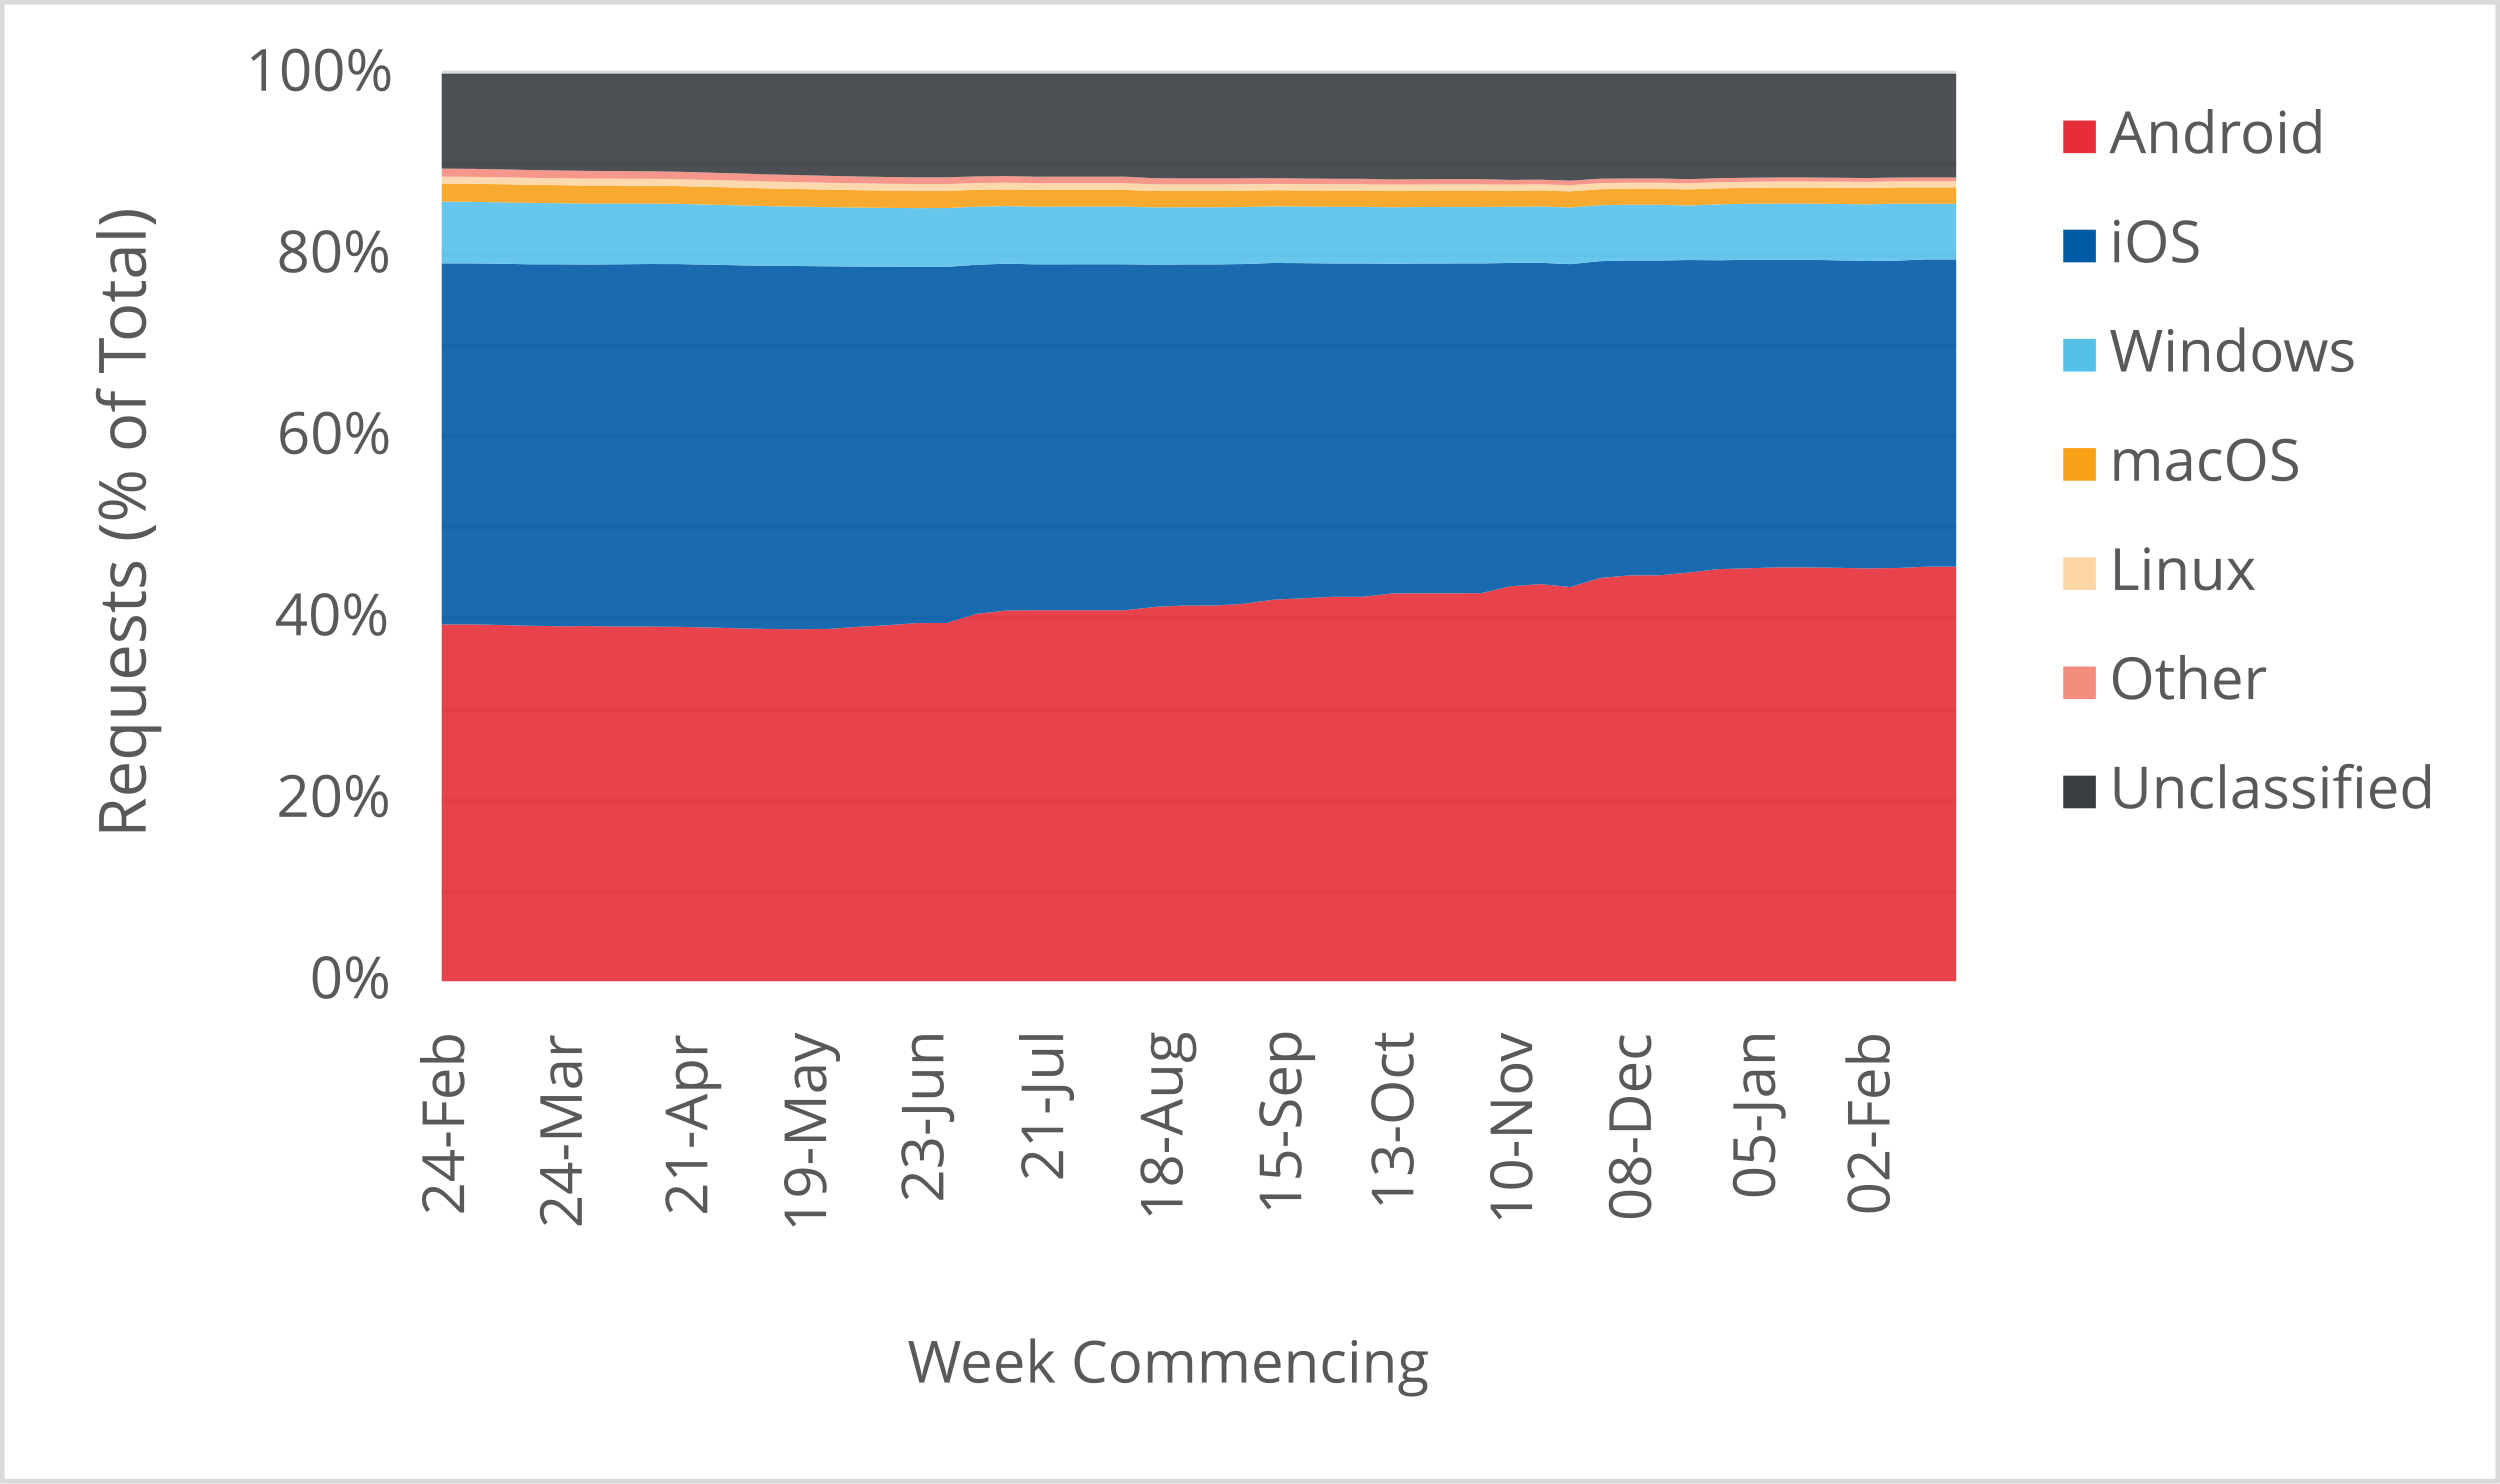
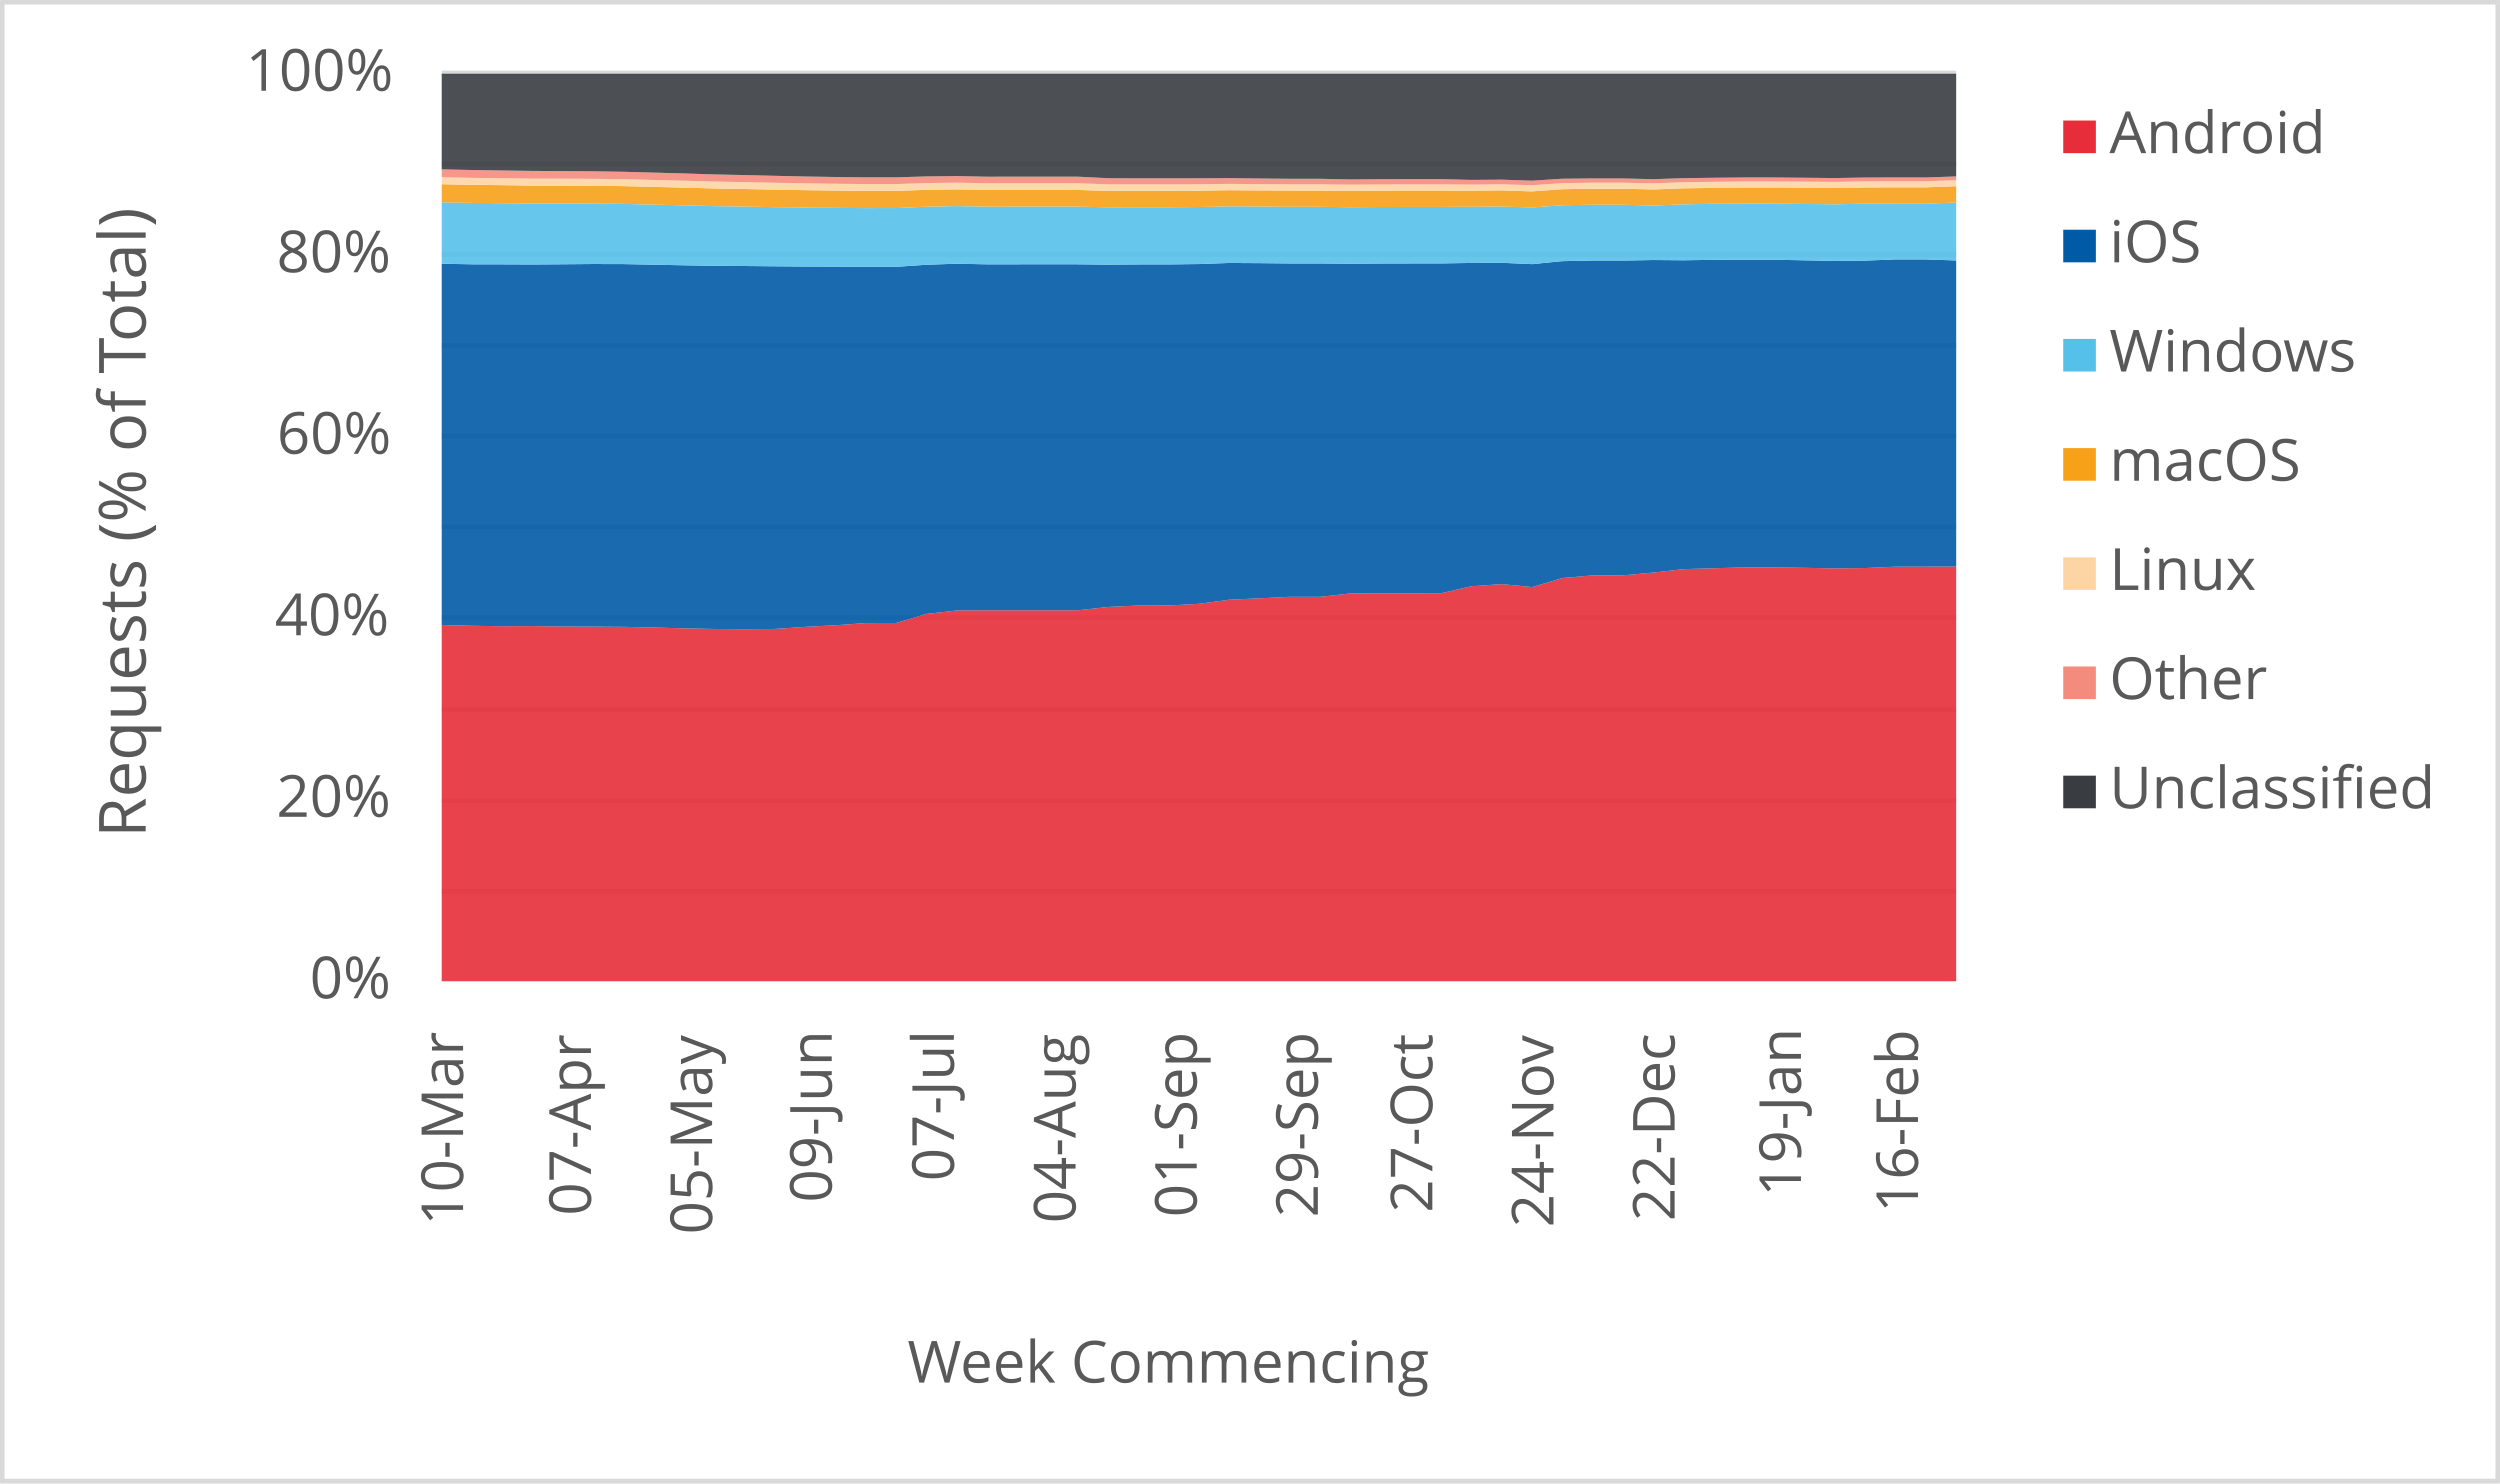
<svg xmlns="http://www.w3.org/2000/svg" width="1763" height="1046" xml:space="preserve" overflow="hidden">
  <defs>
    <clipPath id="clip0">
      <rect x="2917" y="346" width="1763" height="1046" />
    </clipPath>
  </defs>
  <g clip-path="url(#clip0)" transform="translate(-2917 -346)">
    <rect x="2918" y="347" width="1760" height="1043" fill="#FFFFFF" />
    <g>
      <path d="    M3228.5 974.532 4296.5 974.532    M3228.5 910.53 4296.5 910.53    M3228.5 846.528 4296.5 846.528    M3228.5 781.526 4296.5 781.526    M3228.5 717.524 4296.5 717.524    M3228.5 653.522 4296.5 653.522    M3228.5 589.52 4296.5 589.52    M3228.5 525.517 4296.5 525.517    M3228.5 461.515 4296.5 461.515    M3228.5 397.5 4296.5 397.5" stroke="#D9D9D9" stroke-width="3.438" stroke-linejoin="round" stroke-miterlimit="10" fill="none" />
    </g>
    <g>
      <path d="M 1038.5 4296.5 1038.5" stroke="#D9D9D9" stroke-width="3.438" stroke-linejoin="round" stroke-miterlimit="10" fill="none" fill-rule="evenodd" />
    </g>
    <g>
-       <text fill="#595959" font-family="Verdana,Open Sans,DejaVu Sans,sans-serif" font-weight="400" font-size="41" transform="matrix(6.12323e-17 -1 1 6.12323e-17 3244.275 1203.082)">24-Feb</text>
+       <text fill="#595959" font-family="Verdana,Open Sans,DejaVu Sans,sans-serif" font-weight="400" font-size="41" transform="matrix(6.12323e-17 -1 1 6.12323e-17 3243.565 1210.289)">10-Mar</text>
    </g>
    <g>
-       <text fill="#595959" font-family="Verdana,Open Sans,DejaVu Sans,sans-serif" font-weight="400" font-size="41" transform="matrix(6.12323e-17 -1 1 6.12323e-17 3327.309 1212.051)">24-Mar</text>
+       <text fill="#595959" font-family="Verdana,Open Sans,DejaVu Sans,sans-serif" font-weight="400" font-size="41" transform="matrix(6.12323e-17 -1 1 6.12323e-17 3333.729 1203.262)">07-Apr</text>
    </g>
    <g>
-       <text fill="#595959" font-family="Verdana,Open Sans,DejaVu Sans,sans-serif" font-weight="400" font-size="41" transform="matrix(6.12323e-17 -1 1 6.12323e-17 3415.799 1203.302)">21-Apr</text>
+       <text fill="#595959" font-family="Verdana,Open Sans,DejaVu Sans,sans-serif" font-weight="400" font-size="41" transform="matrix(6.12323e-17 -1 1 6.12323e-17 3419.169 1216.475)">05-May</text>
    </g>
    <g>
-       <text fill="#595959" font-family="Verdana,Open Sans,DejaVu Sans,sans-serif" font-weight="400" font-size="41" transform="matrix(6.12323e-17 -1 1 6.12323e-17 3499.563 1214.753)">19-May</text>
+       <text fill="#595959" font-family="Verdana,Open Sans,DejaVu Sans,sans-serif" font-weight="400" font-size="41" transform="matrix(6.12323e-17 -1 1 6.12323e-17 3503.538 1194.013)">09-Jun</text>
    </g>
    <g>
-       <text fill="#595959" font-family="Verdana,Open Sans,DejaVu Sans,sans-serif" font-weight="400" font-size="41" transform="matrix(6.12323e-17 -1 1 6.12323e-17 3582.257 1194.053)">23-Jun</text>
+       <text fill="#595959" font-family="Verdana,Open Sans,DejaVu Sans,sans-serif" font-weight="400" font-size="41" transform="matrix(6.12323e-17 -1 1 6.12323e-17 3589.689 1178.999)">07-Jul</text>
    </g>
    <g>
-       <text fill="#595959" font-family="Verdana,Open Sans,DejaVu Sans,sans-serif" font-weight="400" font-size="41" transform="matrix(6.12323e-17 -1 1 6.12323e-17 3666.752 1179.039)">21-Jul</text>
+       <text fill="#595959" font-family="Verdana,Open Sans,DejaVu Sans,sans-serif" font-weight="400" font-size="41" transform="matrix(6.12323e-17 -1 1 6.12323e-17 3675.489 1208.627)">04-Aug</text>
    </g>
    <g>
-       <text fill="#595959" font-family="Verdana,Open Sans,DejaVu Sans,sans-serif" font-weight="400" font-size="41" transform="matrix(6.12323e-17 -1 1 6.12323e-17 3750.858 1206.906)">18-Aug</text>
+       <text fill="#595959" font-family="Verdana,Open Sans,DejaVu Sans,sans-serif" font-weight="400" font-size="41" transform="matrix(6.12323e-17 -1 1 6.12323e-17 3760.929 1204.383)">01-Sep</text>
    </g>
    <g>
-       <text fill="#595959" font-family="Verdana,Open Sans,DejaVu Sans,sans-serif" font-weight="400" font-size="41" transform="matrix(6.12323e-17 -1 1 6.12323e-17 3834.622 1202.662)">15-Sep</text>
+       <text fill="#595959" font-family="Verdana,Open Sans,DejaVu Sans,sans-serif" font-weight="400" font-size="41" transform="matrix(6.12323e-17 -1 1 6.12323e-17 3846.349 1204.423)">29-Sep</text>
    </g>
    <g>
-       <text fill="#595959" font-family="Verdana,Open Sans,DejaVu Sans,sans-serif" font-weight="400" font-size="41" transform="matrix(6.12323e-17 -1 1 6.12323e-17 3913.682 1199.378)">13-Oct</text>
+       <text fill="#595959" font-family="Verdana,Open Sans,DejaVu Sans,sans-serif" font-weight="400" font-size="41" transform="matrix(6.12323e-17 -1 1 6.12323e-17 3927.085 1201.14)">27-Oct</text>
    </g>
    <g>
-       <text fill="#595959" font-family="Verdana,Open Sans,DejaVu Sans,sans-serif" font-weight="400" font-size="41" transform="matrix(6.12323e-17 -1 1 6.12323e-17 3997.447 1209.708)">10-Nov</text>
+       <text fill="#595959" font-family="Verdana,Open Sans,DejaVu Sans,sans-serif" font-weight="400" font-size="41" transform="matrix(6.12323e-17 -1 1 6.12323e-17 4012.505 1211.47)">24-Nov</text>
    </g>
    <g>
-       <text fill="#595959" font-family="Verdana,Open Sans,DejaVu Sans,sans-serif" font-weight="400" font-size="41" transform="matrix(6.12323e-17 -1 1 6.12323e-17 4081.212 1207.086)">08-Dec</text>
+       <text fill="#595959" font-family="Verdana,Open Sans,DejaVu Sans,sans-serif" font-weight="400" font-size="41" transform="matrix(6.12323e-17 -1 1 6.12323e-17 4097.945 1207.126)">22-Dec</text>
    </g>
    <g>
-       <text fill="#595959" font-family="Verdana,Open Sans,DejaVu Sans,sans-serif" font-weight="400" font-size="41" transform="matrix(6.12323e-17 -1 1 6.12323e-17 4168.63 1191.651)">05-Jan</text>
+       <text fill="#595959" font-family="Verdana,Open Sans,DejaVu Sans,sans-serif" font-weight="400" font-size="41" transform="matrix(6.12323e-17 -1 1 6.12323e-17 4187.038 1189.929)">19-Jan</text>
    </g>
    <g>
-       <text fill="#595959" font-family="Verdana,Open Sans,DejaVu Sans,sans-serif" font-weight="400" font-size="41" transform="matrix(6.12323e-17 -1 1 6.12323e-17 4249.452 1203.042)">02-Feb</text>
+       <text fill="#595959" font-family="Verdana,Open Sans,DejaVu Sans,sans-serif" font-weight="400" font-size="41" transform="matrix(6.12323e-17 -1 1 6.12323e-17 4269.555 1201.32)">16-Feb</text>
    </g>
    <g>
      <text fill="#595959" font-family="Verdana,Open Sans,DejaVu Sans,sans-serif" font-weight="400" font-size="41" transform="matrix(1 0 0 1 3135.448 1050)">0%</text>
    </g>
    <g>
      <text fill="#595959" font-family="Verdana,Open Sans,DejaVu Sans,sans-serif" font-weight="400" font-size="41" transform="matrix(1 0 0 1 3111.965 922)">20%</text>
    </g>
    <g>
      <text fill="#595959" font-family="Verdana,Open Sans,DejaVu Sans,sans-serif" font-weight="400" font-size="41" transform="matrix(1 0 0 1 3110.824 794)">40%</text>
    </g>
    <g>
      <text fill="#595959" font-family="Verdana,Open Sans,DejaVu Sans,sans-serif" font-weight="400" font-size="41" transform="matrix(1 0 0 1 3112.306 666)">60%</text>
    </g>
    <g>
      <text fill="#595959" font-family="Verdana,Open Sans,DejaVu Sans,sans-serif" font-weight="400" font-size="41" transform="matrix(1 0 0 1 3112.045 538)">80%</text>
    </g>
    <g>
      <text fill="#595959" font-family="Verdana,Open Sans,DejaVu Sans,sans-serif" font-weight="400" font-size="41" transform="matrix(1 0 0 1 3090.284 410)">100%</text>
    </g>
    <g>
      <text fill="#595959" font-family="Verdana,Open Sans,DejaVu Sans,sans-serif" font-weight="400" font-size="41" transform="matrix(1 0 0 1 3556.971 1321)">Week Commencing</text>
    </g>
    <g>
      <text fill="#595959" font-family="Verdana,Open Sans,DejaVu Sans,sans-serif" font-weight="400" font-size="46" transform="matrix(6.12323e-17 -1 1 6.12323e-17 3019.73 936.7666)">Requests (% of Total)</text>
    </g>
    <rect x="2918.5" y="347.5" width="1760" height="1043" stroke="#D9D9D9" stroke-width="3.438" stroke-linejoin="round" stroke-miterlimit="10" fill="none" />
    <g>
-       <path d="M3228.5 1038 3249.441 1038 3270.382 1038 3291.324 1038 3312.265 1038 3333.206 1038 3354.147 1038 3375.088 1038 3396.029 1038 3416.971 1038 3437.912 1038 3458.853 1038 3479.794 1038 3500.735 1038 3521.676 1038 3542.618 1038 3563.559 1038 3584.5 1038 3605.441 1038 3626.382 1038 3647.324 1038 3668.265 1038 3689.206 1038 3710.147 1038 3731.088 1038 3752.029 1038 3772.971 1038 3793.912 1038 3814.853 1038 3835.794 1038 3856.735 1038 3877.676 1038 3898.618 1038 3919.559 1038 3940.5 1038 3961.441 1038 3982.382 1038 4003.324 1038 4024.265 1038 4045.206 1038 4066.147 1038 4087.088 1038 4108.029 1038 4128.971 1038 4149.912 1038 4170.853 1038 4191.794 1038 4212.735 1038 4233.676 1038 4254.618 1038 4275.559 1038 4296.5 1038 4296.5 745.592 4275.559 745.626 4254.618 746.573 4233.676 746.824 4212.735 746.426 4191.794 746.141 4170.853 746.109 4149.912 746.736 4128.971 747.356 4108.029 749.755 4087.088 751.708 4066.147 751.762 4045.206 753.588 4024.265 760.005 4003.324 757.911 3982.382 759.381 3961.441 764.316 3940.5 764.377 3919.559 764.355 3898.618 764.49 3877.676 766.861 3856.735 766.857 3835.794 767.919 3814.853 768.908 3793.912 771.798 3772.971 772.996 3752.029 773.005 3731.088 774.018 3710.147 776.368 3689.206 776.345 3668.265 776.347 3647.324 776.361 3626.382 776.512 3605.441 778.944 3584.5 785.333 3563.559 785.381 3542.618 786.932 3521.676 788.064 3500.735 789.535 3479.794 789.727 3458.853 789.548 3437.912 789.101 3416.971 788.526 3396.029 788.051 3375.088 787.898 3354.147 787.818 3333.206 787.517 3312.265 787.619 3291.324 787.3 3270.382 786.778 3249.441 786.307 3228.5 786.329 3228.5 1038Z" fill="#e62d39" opacity="0.9" />
+       <path d="M3228.5 1038 3249.86 1038 3271.22 1038 3292.58 1038 3313.94 1038 3335.3 1038 3356.66 1038 3378.02 1038 3399.38 1038 3420.74 1038 3442.1 1038 3463.46 1038 3484.82 1038 3506.18 1038 3527.54 1038 3548.9 1038 3570.26 1038 3591.62 1038 3612.98 1038 3634.34 1038 3655.7 1038 3677.06 1038 3698.42 1038 3719.78 1038 3741.14 1038 3762.5 1038 3783.86 1038 3805.22 1038 3826.58 1038 3847.94 1038 3869.3 1038 3890.66 1038 3912.02 1038 3933.38 1038 3954.74 1038 3976.1 1038 3997.46 1038 4018.82 1038 4040.18 1038 4061.54 1038 4082.9 1038 4104.26 1038 4125.62 1038 4146.98 1038 4168.34 1038 4189.7 1038 4211.06 1038 4232.42 1038 4253.78 1038 4275.14 1038 4296.5 1038 4296.5 745.552 4275.14 745.592 4253.78 745.626 4232.42 746.573 4211.06 746.824 4189.7 746.426 4168.34 746.141 4146.98 746.109 4125.62 746.736 4104.26 747.356 4082.9 749.755 4061.54 751.708 4040.18 751.762 4018.82 753.588 3997.46 760.005 3976.1 757.911 3954.74 759.381 3933.38 764.316 3912.02 764.377 3890.66 764.355 3869.3 764.49 3847.94 766.861 3826.58 766.857 3805.22 767.919 3783.86 768.908 3762.5 771.798 3741.14 772.996 3719.78 773.005 3698.42 774.018 3677.06 776.368 3655.7 776.345 3634.34 776.347 3612.98 776.361 3591.62 776.512 3570.26 778.944 3548.9 785.333 3527.54 785.381 3506.18 786.932 3484.82 788.064 3463.46 789.535 3442.1 789.727 3420.74 789.548 3399.38 789.101 3378.02 788.526 3356.66 788.051 3335.3 787.898 3313.94 787.818 3292.58 787.517 3271.22 787.619 3249.86 787.3 3228.5 786.778 3228.5 1038Z" fill="#e62d39" opacity="0.9" />
    </g>
    <g>
-       <path d="M3228.5 786.329 3249.441 786.307 3270.382 786.778 3291.324 787.3 3312.265 787.619 3333.206 787.517 3354.147 787.818 3375.088 787.898 3396.029 788.051 3416.971 788.526 3437.912 789.101 3458.853 789.548 3479.794 789.727 3500.735 789.535 3521.676 788.064 3542.618 786.932 3563.559 785.381 3584.5 785.333 3605.441 778.944 3626.382 776.512 3647.324 776.361 3668.265 776.347 3689.206 776.345 3710.147 776.368 3731.088 774.018 3752.029 773.005 3772.971 772.996 3793.912 771.798 3814.853 768.908 3835.794 767.919 3856.735 766.857 3877.676 766.861 3898.618 764.49 3919.559 764.355 3940.5 764.377 3961.441 764.316 3982.382 759.381 4003.324 757.911 4024.265 760.005 4045.206 753.588 4066.147 751.762 4087.088 751.708 4108.029 749.755 4128.971 747.356 4149.912 746.736 4170.853 746.109 4191.794 746.141 4212.735 746.426 4233.676 746.824 4254.618 746.573 4275.559 745.626 4296.5 745.592 4296.5 528.944 4275.559 528.926 4254.618 529.782 4233.676 530.032 4212.735 529.574 4191.794 529.164 4170.853 529.169 4149.912 529.219 4128.971 529.545 4108.029 529.367 4087.088 529.745 4066.147 529.727 4045.206 530.163 4024.265 532.265 4003.324 531.327 3982.382 531.417 3961.441 531.757 3940.5 531.771 3919.559 531.822 3898.618 531.985 3877.676 531.794 3856.735 531.786 3835.794 531.573 3814.853 531.439 3793.912 532.203 3772.971 532.471 3752.029 532.475 3731.088 532.642 3710.147 532.382 3689.206 532.376 3668.265 532.384 3647.324 532.401 3626.382 531.965 3605.441 532.707 3584.5 534.165 3563.559 534.181 3542.618 534.061 3521.676 533.965 3500.735 533.787 3479.794 533.587 3458.853 533.469 3437.912 533.077 3416.971 532.663 3396.029 532.235 3375.088 532.182 3354.147 532.368 3333.206 532.52 3312.265 532.424 3291.324 532.384 3270.382 531.992 3249.441 531.725 3228.5 531.72 3228.5 786.329Z" fill="#005aa6" opacity="0.9" />
+       <path d="M3228.5 786.778 3249.86 787.3 3271.22 787.619 3292.58 787.517 3313.94 787.818 3335.3 787.898 3356.66 788.051 3378.02 788.526 3399.38 789.101 3420.74 789.548 3442.1 789.727 3463.46 789.535 3484.82 788.064 3506.18 786.932 3527.54 785.381 3548.9 785.333 3570.26 778.944 3591.62 776.512 3612.98 776.361 3634.34 776.347 3655.7 776.345 3677.06 776.368 3698.42 774.018 3719.78 773.005 3741.14 772.996 3762.5 771.798 3783.86 768.908 3805.22 767.919 3826.58 766.857 3847.94 766.861 3869.3 764.49 3890.66 764.355 3912.02 764.377 3933.38 764.316 3954.74 759.381 3976.1 757.911 3997.46 760.005 4018.82 753.588 4040.18 751.762 4061.54 751.708 4082.9 749.755 4104.26 747.356 4125.62 746.736 4146.98 746.109 4168.34 746.141 4189.7 746.426 4211.06 746.824 4232.42 746.573 4253.78 745.626 4275.14 745.592 4296.5 745.552 4296.5 529.676 4275.14 528.944 4253.78 528.926 4232.42 529.782 4211.06 530.032 4189.7 529.574 4168.34 529.164 4146.98 529.169 4125.62 529.219 4104.26 529.545 4082.9 529.367 4061.54 529.745 4040.18 529.727 4018.82 530.163 3997.46 532.265 3976.1 531.327 3954.74 531.417 3933.38 531.757 3912.02 531.771 3890.66 531.822 3869.3 531.985 3847.94 531.794 3826.58 531.786 3805.22 531.573 3783.86 531.439 3762.5 532.203 3741.14 532.471 3719.78 532.475 3698.42 532.642 3677.06 532.382 3655.7 532.376 3634.34 532.384 3612.98 532.401 3591.62 531.965 3570.26 532.707 3548.9 534.165 3527.54 534.181 3506.18 534.061 3484.82 533.965 3463.46 533.787 3442.1 533.587 3420.74 533.469 3399.38 533.077 3378.02 532.663 3356.66 532.235 3335.3 532.182 3313.94 532.368 3292.58 532.52 3271.22 532.424 3249.86 532.384 3228.5 531.992 3228.5 786.778Z" fill="#005aa6" opacity="0.9" />
    </g>
    <g>
-       <path d="M3228.5 531.72 3249.441 531.725 3270.382 531.992 3291.324 532.384 3312.265 532.424 3333.206 532.52 3354.147 532.368 3375.088 532.182 3396.029 532.235 3416.971 532.663 3437.912 533.077 3458.853 533.469 3479.794 533.587 3500.735 533.787 3521.676 533.965 3542.618 534.061 3563.559 534.181 3584.5 534.165 3605.441 532.707 3626.382 531.965 3647.324 532.401 3668.265 532.384 3689.206 532.376 3710.147 532.382 3731.088 532.642 3752.029 532.475 3772.971 532.471 3793.912 532.203 3814.853 531.439 3835.794 531.573 3856.735 531.786 3877.676 531.794 3898.618 531.985 3919.559 531.822 3940.5 531.771 3961.441 531.757 3982.382 531.417 4003.324 531.327 4024.265 532.265 4045.206 530.163 4066.147 529.727 4087.088 529.745 4108.029 529.367 4128.971 529.545 4149.912 529.219 4170.853 529.169 4191.794 529.164 4212.735 529.574 4233.676 530.032 4254.618 529.782 4275.559 528.926 4296.5 528.944 4296.5 489.662 4275.559 489.65 4254.618 489.623 4233.676 490.087 4212.735 489.826 4191.794 489.603 4170.853 489.603 4149.912 489.684 4128.971 490.107 4108.029 490.949 4087.088 490.394 4066.147 490.385 4045.206 490.719 4024.265 492.305 4003.324 491.641 3982.382 491.785 3961.441 491.93 3940.5 491.939 3919.559 491.977 3898.618 492.151 3877.676 491.856 3856.735 491.851 3835.794 491.632 3814.853 491.498 3793.912 491.99 3772.971 492.166 3752.029 492.169 3731.088 492.217 3710.147 491.712 3689.206 491.708 3668.265 491.713 3647.324 491.728 3626.382 491.331 3605.441 491.761 3584.5 492.742 3563.559 492.755 3542.618 492.592 3521.676 492.359 3500.735 492.089 3479.794 491.692 3458.853 491.373 3437.912 490.809 3416.971 490.311 3396.029 489.779 3375.088 489.562 3354.147 489.54 3333.206 489.56 3312.265 489.293 3291.324 489.083 3270.382 488.663 3249.441 488.343 3228.5 488.2 3228.5 531.72Z" fill="#55c0e9" opacity="0.9" />
+       <path d="M3228.5 531.992 3249.86 532.384 3271.22 532.424 3292.58 532.52 3313.94 532.368 3335.3 532.182 3356.66 532.235 3378.02 532.663 3399.38 533.077 3420.74 533.469 3442.1 533.587 3463.46 533.787 3484.82 533.965 3506.18 534.061 3527.54 534.181 3548.9 534.165 3570.26 532.707 3591.62 531.965 3612.98 532.401 3634.34 532.384 3655.7 532.376 3677.06 532.382 3698.42 532.642 3719.78 532.475 3741.14 532.471 3762.5 532.203 3783.86 531.439 3805.22 531.573 3826.58 531.786 3847.94 531.794 3869.3 531.985 3890.66 531.822 3912.02 531.771 3933.38 531.757 3954.74 531.417 3976.1 531.327 3997.46 532.265 4018.82 530.163 4040.18 529.727 4061.54 529.745 4082.9 529.367 4104.26 529.545 4125.62 529.219 4146.98 529.169 4168.34 529.164 4189.7 529.574 4211.06 530.032 4232.42 529.782 4253.78 528.926 4275.14 528.944 4296.5 529.676 4296.5 488.817 4275.14 489.662 4253.78 489.65 4232.42 489.623 4211.06 490.087 4189.7 489.826 4168.34 489.603 4146.98 489.603 4125.62 489.684 4104.26 490.107 4082.9 490.949 4061.54 490.394 4040.18 490.385 4018.82 490.719 3997.46 492.305 3976.1 491.641 3954.74 491.785 3933.38 491.93 3912.02 491.939 3890.66 491.977 3869.3 492.151 3847.94 491.856 3826.58 491.851 3805.22 491.632 3783.86 491.498 3762.5 491.99 3741.14 492.166 3719.78 492.169 3698.42 492.217 3677.06 491.712 3655.7 491.708 3634.34 491.713 3612.98 491.728 3591.62 491.331 3570.26 491.761 3548.9 492.742 3527.54 492.755 3506.18 492.592 3484.82 492.359 3463.46 492.089 3442.1 491.692 3420.74 491.373 3399.38 490.809 3378.02 490.311 3356.66 489.779 3335.3 489.562 3313.94 489.54 3292.58 489.56 3271.22 489.293 3249.86 489.083 3228.5 488.663 3228.5 531.992Z" fill="#55c0e9" opacity="0.9" />
    </g>
    <g>
-       <path d="M3228.5 488.2 3249.441 488.343 3270.382 488.663 3291.324 489.083 3312.265 489.293 3333.206 489.56 3354.147 489.54 3375.088 489.562 3396.029 489.779 3416.971 490.311 3437.912 490.809 3458.853 491.373 3479.794 491.692 3500.735 492.089 3521.676 492.359 3542.618 492.592 3563.559 492.755 3584.5 492.742 3605.441 491.761 3626.382 491.331 3647.324 491.728 3668.265 491.713 3689.206 491.708 3710.147 491.712 3731.088 492.217 3752.029 492.169 3772.971 492.166 3793.912 491.99 3814.853 491.498 3835.794 491.632 3856.735 491.851 3877.676 491.856 3898.618 492.151 3919.559 491.977 3940.5 491.939 3961.441 491.93 3982.382 491.785 4003.324 491.641 4024.265 492.305 4045.206 490.719 4066.147 490.385 4087.088 490.394 4108.029 490.949 4128.971 490.107 4149.912 489.684 4170.853 489.603 4191.794 489.603 4212.735 489.826 4233.676 490.087 4254.618 489.623 4275.559 489.65 4296.5 489.662 4296.5 478.107 4275.559 478.097 4254.618 478.16 4233.676 478.583 4212.735 478.384 4191.794 478.271 4170.853 478.269 4149.912 478.51 4128.971 478.794 4108.029 479.58 4087.088 479.107 4066.147 479.1 4045.206 479.407 4024.265 480.966 4003.324 480.27 3982.382 480.491 3961.441 480.409 3940.5 480.417 3919.559 480.45 3898.618 480.627 3877.676 480.403 3856.735 480.399 3835.794 480.298 3814.853 480.138 3793.912 480.488 3772.971 480.621 3752.029 480.623 3731.088 480.625 3710.147 479.943 3689.206 479.94 3668.265 479.945 3647.324 479.959 3626.382 479.551 3605.441 479.863 3584.5 480.594 3563.559 480.604 3542.618 480.387 3521.676 480.094 3500.735 479.731 3479.794 479.281 3458.853 478.904 3437.912 478.291 3416.971 477.783 3396.029 477.243 3375.088 476.983 3354.147 476.897 3333.206 476.875 3312.265 476.567 3291.324 476.317 3270.382 475.9 3249.441 475.584 3228.5 475.476 3228.5 488.2Z" fill="#f6a118" opacity="0.9" />
+       <path d="M3228.5 488.663 3249.86 489.083 3271.22 489.293 3292.58 489.56 3313.94 489.54 3335.3 489.562 3356.66 489.779 3378.02 490.311 3399.38 490.809 3420.74 491.373 3442.1 491.692 3463.46 492.089 3484.82 492.359 3506.18 492.592 3527.54 492.755 3548.9 492.742 3570.26 491.761 3591.62 491.331 3612.98 491.728 3634.34 491.713 3655.7 491.708 3677.06 491.712 3698.42 492.217 3719.78 492.169 3741.14 492.166 3762.5 491.99 3783.86 491.498 3805.22 491.632 3826.58 491.851 3847.94 491.856 3869.3 492.151 3890.66 491.977 3912.02 491.939 3933.38 491.93 3954.74 491.785 3976.1 491.641 3997.46 492.305 4018.82 490.719 4040.18 490.385 4061.54 490.394 4082.9 490.949 4104.26 490.107 4125.62 489.684 4146.98 489.603 4168.34 489.603 4189.7 489.826 4211.06 490.087 4232.42 489.623 4253.78 489.65 4275.14 489.662 4296.5 488.817 4296.5 477.318 4275.14 478.107 4253.78 478.097 4232.42 478.16 4211.06 478.583 4189.7 478.384 4168.34 478.271 4146.98 478.269 4125.62 478.51 4104.26 478.794 4082.9 479.58 4061.54 479.107 4040.18 479.1 4018.82 479.407 3997.46 480.966 3976.1 480.27 3954.74 480.491 3933.38 480.409 3912.02 480.417 3890.66 480.45 3869.3 480.627 3847.94 480.403 3826.58 480.399 3805.22 480.298 3783.86 480.138 3762.5 480.488 3741.14 480.621 3719.78 480.623 3698.42 480.625 3677.06 479.943 3655.7 479.94 3634.34 479.945 3612.98 479.959 3591.62 479.551 3570.26 479.863 3548.9 480.594 3527.54 480.604 3506.18 480.387 3484.82 480.094 3463.46 479.731 3442.1 479.281 3420.74 478.904 3399.38 478.291 3378.02 477.783 3356.66 477.243 3335.3 476.983 3313.94 476.897 3292.58 476.875 3271.22 476.567 3249.86 476.317 3228.5 475.9 3228.5 488.663Z" fill="#f6a118" opacity="0.9" />
    </g>
    <g>
-       <path d="M3228.5 475.476 3249.441 475.584 3270.382 475.9 3291.324 476.317 3312.265 476.567 3333.206 476.875 3354.147 476.897 3375.088 476.983 3396.029 477.243 3416.971 477.783 3437.912 478.291 3458.853 478.904 3479.794 479.281 3500.735 479.731 3521.676 480.094 3542.618 480.387 3563.559 480.604 3584.5 480.594 3605.441 479.863 3626.382 479.551 3647.324 479.959 3668.265 479.945 3689.206 479.94 3710.147 479.943 3731.088 480.625 3752.029 480.623 3772.971 480.621 3793.912 480.488 3814.853 480.138 3835.794 480.298 3856.735 480.399 3877.676 480.403 3898.618 480.627 3919.559 480.45 3940.5 480.417 3961.441 480.409 3982.382 480.491 4003.324 480.27 4024.265 480.966 4045.206 479.407 4066.147 479.1 4087.088 479.107 4108.029 479.58 4128.971 478.794 4149.912 478.51 4170.853 478.269 4191.794 478.271 4212.735 478.384 4233.676 478.583 4254.618 478.16 4275.559 478.097 4296.5 478.107 4296.5 473.828 4275.559 473.818 4254.618 473.878 4233.676 474.281 4212.735 474.093 4191.794 473.99 4170.853 473.987 4149.912 474.225 4128.971 474.512 4108.029 475.279 4087.088 474.852 4066.147 474.847 4045.206 475.139 4024.265 476.626 4003.324 475.968 3982.382 476.186 3961.441 476.03 3940.5 476.04 3919.559 476.074 3898.618 476.252 3877.676 475.98 3856.735 475.977 3835.794 475.857 3814.853 475.671 3793.912 475.945 3772.971 476.043 3752.029 476.046 3731.088 476.013 3710.147 475.216 3689.206 475.213 3668.265 475.218 3647.324 475.232 3626.382 474.818 3605.441 475.107 3584.5 475.801 3563.559 475.812 3542.618 475.586 3521.676 475.274 3500.735 474.895 3479.794 474.435 3458.853 474.052 3437.912 473.429 3416.971 472.911 3396.029 472.367 3375.088 472.103 3354.147 472.014 3333.206 471.984 3312.265 471.675 3291.324 471.419 3270.382 471.014 3249.441 470.709 3228.5 470.607 3228.5 475.476Z" fill="#fdd5a4" opacity="0.9" />
+       <path d="M3228.5 475.9 3249.86 476.317 3271.22 476.567 3292.58 476.875 3313.94 476.897 3335.3 476.983 3356.66 477.243 3378.02 477.783 3399.38 478.291 3420.74 478.904 3442.1 479.281 3463.46 479.731 3484.82 480.094 3506.18 480.387 3527.54 480.604 3548.9 480.594 3570.26 479.863 3591.62 479.551 3612.98 479.959 3634.34 479.945 3655.7 479.94 3677.06 479.943 3698.42 480.625 3719.78 480.623 3741.14 480.621 3762.5 480.488 3783.86 480.138 3805.22 480.298 3826.58 480.399 3847.94 480.403 3869.3 480.627 3890.66 480.45 3912.02 480.417 3933.38 480.409 3954.74 480.491 3976.1 480.27 3997.46 480.966 4018.82 479.407 4040.18 479.1 4061.54 479.107 4082.9 479.58 4104.26 478.794 4125.62 478.51 4146.98 478.269 4168.34 478.271 4189.7 478.384 4211.06 478.583 4232.42 478.16 4253.78 478.097 4275.14 478.107 4296.5 477.318 4296.5 473.065 4275.14 473.828 4253.78 473.818 4232.42 473.878 4211.06 474.281 4189.7 474.093 4168.34 473.99 4146.98 473.987 4125.62 474.225 4104.26 474.512 4082.9 475.279 4061.54 474.852 4040.18 474.847 4018.82 475.139 3997.46 476.626 3976.1 475.968 3954.74 476.186 3933.38 476.03 3912.02 476.04 3890.66 476.074 3869.3 476.252 3847.94 475.98 3826.58 475.977 3805.22 475.857 3783.86 475.671 3762.5 475.945 3741.14 476.043 3719.78 476.046 3698.42 476.013 3677.06 475.216 3655.7 475.213 3634.34 475.218 3612.98 475.232 3591.62 474.818 3570.26 475.107 3548.9 475.801 3527.54 475.812 3506.18 475.586 3484.82 475.274 3463.46 474.895 3442.1 474.435 3420.74 474.052 3399.38 473.429 3378.02 472.911 3356.66 472.367 3335.3 472.103 3313.94 472.014 3292.58 471.984 3271.22 471.675 3249.86 471.419 3228.5 471.014 3228.5 475.9Z" fill="#fdd5a4" opacity="0.9" />
    </g>
    <g>
-       <path d="M3228.5 470.607 3249.441 470.709 3270.382 471.014 3291.324 471.419 3312.265 471.675 3333.206 471.984 3354.147 472.014 3375.088 472.103 3396.029 472.367 3416.971 472.911 3437.912 473.429 3458.853 474.052 3479.794 474.435 3500.735 474.895 3521.676 475.274 3542.618 475.586 3563.559 475.812 3584.5 475.801 3605.441 475.107 3626.382 474.818 3647.324 475.232 3668.265 475.218 3689.206 475.213 3710.147 475.216 3731.088 476.013 3752.029 476.046 3772.971 476.043 3793.912 475.945 3814.853 475.671 3835.794 475.857 3856.735 475.977 3877.676 475.98 3898.618 476.252 3919.559 476.074 3940.5 476.04 3961.441 476.03 3982.382 476.186 4003.324 475.968 4024.265 476.626 4045.206 475.139 4066.147 474.847 4087.088 474.852 4108.029 475.279 4128.971 474.512 4149.912 474.225 4170.853 473.987 4191.794 473.99 4212.735 474.093 4233.676 474.281 4254.618 473.878 4275.559 473.818 4296.5 473.828 4296.5 471.161 4275.559 471.151 4254.618 471.201 4233.676 471.564 4212.735 471.36 4191.794 471.166 4170.853 471.155 4149.912 471.362 4128.971 471.634 4108.029 472.371 4087.088 471.848 4066.147 471.844 4045.206 472.037 4024.265 473.414 4003.324 472.695 3982.382 472.872 3961.441 472.323 3940.5 472.332 3919.559 472.366 3898.618 472.545 3877.676 472.089 3856.735 472.087 3835.794 471.877 3814.853 471.616 3793.912 471.733 3772.971 471.763 3752.029 471.766 3731.088 471.667 3710.147 470.595 3689.206 470.593 3668.265 470.598 3647.324 470.614 3626.382 470.168 3605.441 470.416 3584.5 471.066 3563.559 471.077 3542.618 470.821 3521.676 470.461 3500.735 469.98 3479.794 469.458 3458.853 469.007 3437.912 468.315 3416.971 467.735 3396.029 467.138 3375.088 466.802 3354.147 466.637 3333.206 466.542 3312.265 466.223 3291.324 465.9 3270.382 465.439 3249.441 465.077 3228.5 464.903 3228.5 470.607Z" fill="#f48c7d" opacity="0.9" />
+       <path d="M3228.5 471.014 3249.86 471.419 3271.22 471.675 3292.58 471.984 3313.94 472.014 3335.3 472.103 3356.66 472.367 3378.02 472.911 3399.38 473.429 3420.74 474.052 3442.1 474.435 3463.46 474.895 3484.82 475.274 3506.18 475.586 3527.54 475.812 3548.9 475.801 3570.26 475.107 3591.62 474.818 3612.98 475.232 3634.34 475.218 3655.7 475.213 3677.06 475.216 3698.42 476.013 3719.78 476.046 3741.14 476.043 3762.5 475.945 3783.86 475.671 3805.22 475.857 3826.58 475.977 3847.94 475.98 3869.3 476.252 3890.66 476.074 3912.02 476.04 3933.38 476.03 3954.74 476.186 3976.1 475.968 3997.46 476.626 4018.82 475.139 4040.18 474.847 4061.54 474.852 4082.9 475.279 4104.26 474.512 4125.62 474.225 4146.98 473.987 4168.34 473.99 4189.7 474.093 4211.06 474.281 4232.42 473.878 4253.78 473.818 4275.14 473.828 4296.5 473.065 4296.5 470.422 4275.14 471.161 4253.78 471.151 4232.42 471.201 4211.06 471.564 4189.7 471.36 4168.34 471.166 4146.98 471.155 4125.62 471.362 4104.26 471.634 4082.9 472.371 4061.54 471.848 4040.18 471.844 4018.82 472.037 3997.46 473.414 3976.1 472.695 3954.74 472.872 3933.38 472.323 3912.02 472.332 3890.66 472.366 3869.3 472.545 3847.94 472.089 3826.58 472.087 3805.22 471.877 3783.86 471.616 3762.5 471.733 3741.14 471.763 3719.78 471.766 3698.42 471.667 3677.06 470.595 3655.7 470.593 3634.34 470.598 3612.98 470.614 3591.62 470.168 3570.26 470.416 3548.9 471.066 3527.54 471.077 3506.18 470.821 3484.82 470.461 3463.46 469.98 3442.1 469.458 3420.74 469.007 3399.38 468.315 3378.02 467.735 3356.66 467.138 3335.3 466.802 3313.94 466.637 3292.58 466.542 3271.22 466.223 3249.86 465.9 3228.5 465.439 3228.5 471.014Z" fill="#f48c7d" opacity="0.9" />
    </g>
    <g>
-       <path d="M3228.5 464.903 3249.441 465.077 3270.382 465.439 3291.324 465.9 3312.265 466.223 3333.206 466.542 3354.147 466.637 3375.088 466.802 3396.029 467.138 3416.971 467.735 3437.912 468.315 3458.853 469.007 3479.794 469.458 3500.735 469.98 3521.676 470.461 3542.618 470.821 3563.559 471.077 3584.5 471.066 3605.441 470.416 3626.382 470.168 3647.324 470.614 3668.265 470.598 3689.206 470.593 3710.147 470.595 3731.088 471.667 3752.029 471.766 3772.971 471.763 3793.912 471.733 3814.853 471.616 3835.794 471.877 3856.735 472.087 3877.676 472.089 3898.618 472.545 3919.559 472.366 3940.5 472.332 3961.441 472.323 3982.382 472.872 4003.324 472.695 4024.265 473.414 4045.206 472.037 4066.147 471.844 4087.088 471.848 4108.029 472.371 4128.971 471.634 4149.912 471.362 4170.853 471.155 4191.794 471.166 4212.735 471.36 4233.676 471.564 4254.618 471.201 4275.559 471.151 4296.5 471.161 4296.5 398 4275.559 398 4254.618 398 4233.676 398 4212.735 398 4191.794 398 4170.853 398 4149.912 398 4128.971 398 4108.029 398 4087.088 398 4066.147 398 4045.206 398 4024.265 398 4003.324 398 3982.382 398 3961.441 398 3940.5 398 3919.559 398 3898.618 398 3877.676 398 3856.735 398 3835.794 398 3814.853 398 3793.912 398 3772.971 398 3752.029 398 3731.088 398 3710.147 398 3689.206 398 3668.265 398 3647.324 398 3626.382 398 3605.441 398 3584.5 398 3563.559 398 3542.618 398 3521.676 398 3500.735 398 3479.794 398 3458.853 398 3437.912 398 3416.971 398 3396.029 398 3375.088 398 3354.147 398 3333.206 398 3312.265 398 3291.324 398 3270.382 398 3249.441 398 3228.5 398 3228.5 464.903Z" fill="#393d41" opacity="0.9" />
+       <path d="M3228.5 465.439 3249.86 465.9 3271.22 466.223 3292.58 466.542 3313.94 466.637 3335.3 466.802 3356.66 467.138 3378.02 467.735 3399.38 468.315 3420.74 469.007 3442.1 469.458 3463.46 469.98 3484.82 470.461 3506.18 470.821 3527.54 471.077 3548.9 471.066 3570.26 470.416 3591.62 470.168 3612.98 470.614 3634.34 470.598 3655.7 470.593 3677.06 470.595 3698.42 471.667 3719.78 471.766 3741.14 471.763 3762.5 471.733 3783.86 471.616 3805.22 471.877 3826.58 472.087 3847.94 472.089 3869.3 472.545 3890.66 472.366 3912.02 472.332 3933.38 472.323 3954.74 472.872 3976.1 472.695 3997.46 473.414 4018.82 472.037 4040.18 471.844 4061.54 471.848 4082.9 472.371 4104.26 471.634 4125.62 471.362 4146.98 471.155 4168.34 471.166 4189.7 471.36 4211.06 471.564 4232.42 471.201 4253.78 471.151 4275.14 471.161 4296.5 470.422 4296.5 398 4275.14 398 4253.78 398 4232.42 398 4211.06 398 4189.7 398 4168.34 398 4146.98 398 4125.62 398 4104.26 398 4082.9 398 4061.54 398 4040.18 398 4018.82 398 3997.46 398 3976.1 398 3954.74 398 3933.38 398 3912.02 398 3890.66 398 3869.3 398 3847.94 398 3826.58 398 3805.22 398 3783.86 398 3762.5 398 3741.14 398 3719.78 398 3698.42 398 3677.06 398 3655.7 398 3634.34 398 3612.98 398 3591.62 398 3570.26 398 3548.9 398 3527.54 398 3506.18 398 3484.82 398 3463.46 398 3442.1 398 3420.74 398 3399.38 398 3378.02 398 3356.66 398 3335.3 398 3313.94 398 3292.58 398 3271.22 398 3249.86 398 3228.5 398 3228.5 465.439Z" fill="#393d41" opacity="0.9" />
    </g>
    <g>
      <rect x="4372" y="431" width="23" height="23" fill="#e62d39" />
    </g>
    <g>
      <text fill="#595959" font-family="Verdana,Open Sans,DejaVu Sans,sans-serif" font-weight="400" font-size="41" transform="matrix(1 0 0 1 4404.56 454)">Android</text>
    </g>
    <g>
      <rect x="4372" y="508" width="23" height="23" fill="#005aa6" />
    </g>
    <g>
      <text fill="#595959" font-family="Verdana,Open Sans,DejaVu Sans,sans-serif" font-weight="400" font-size="41" transform="matrix(1 0 0 1 4404.56 531)">iOS</text>
    </g>
    <g>
      <rect x="4372" y="585" width="23" height="23" fill="#55c0e9" />
    </g>
    <g>
      <text fill="#595959" font-family="Verdana,Open Sans,DejaVu Sans,sans-serif" font-weight="400" font-size="41" transform="matrix(1 0 0 1 4404.56 608)">Windows</text>
    </g>
    <g>
      <rect x="4372" y="662" width="23" height="23" fill="#f6a118" />
    </g>
    <g>
      <text fill="#595959" font-family="Verdana,Open Sans,DejaVu Sans,sans-serif" font-weight="400" font-size="41" transform="matrix(1 0 0 1 4404.56 685)">macOS</text>
    </g>
    <g>
      <rect x="4372" y="739" width="23" height="23" fill="#fdd5a4" />
    </g>
    <g>
      <text fill="#595959" font-family="Verdana,Open Sans,DejaVu Sans,sans-serif" font-weight="400" font-size="41" transform="matrix(1 0 0 1 4404.56 762)">Linux</text>
    </g>
    <g>
      <rect x="4372" y="816" width="23" height="23" fill="#f48c7d" />
    </g>
    <g>
      <text fill="#595959" font-family="Verdana,Open Sans,DejaVu Sans,sans-serif" font-weight="400" font-size="41" transform="matrix(1 0 0 1 4404.56 839)">Other</text>
    </g>
    <g>
      <rect x="4372" y="893" width="23" height="23" fill="#393d41" />
    </g>
    <g>
      <text fill="#595959" font-family="Verdana,Open Sans,DejaVu Sans,sans-serif" font-weight="400" font-size="41" transform="matrix(1 0 0 1 4404.56 916)">Unclassified</text>
    </g>
  </g>
</svg>
